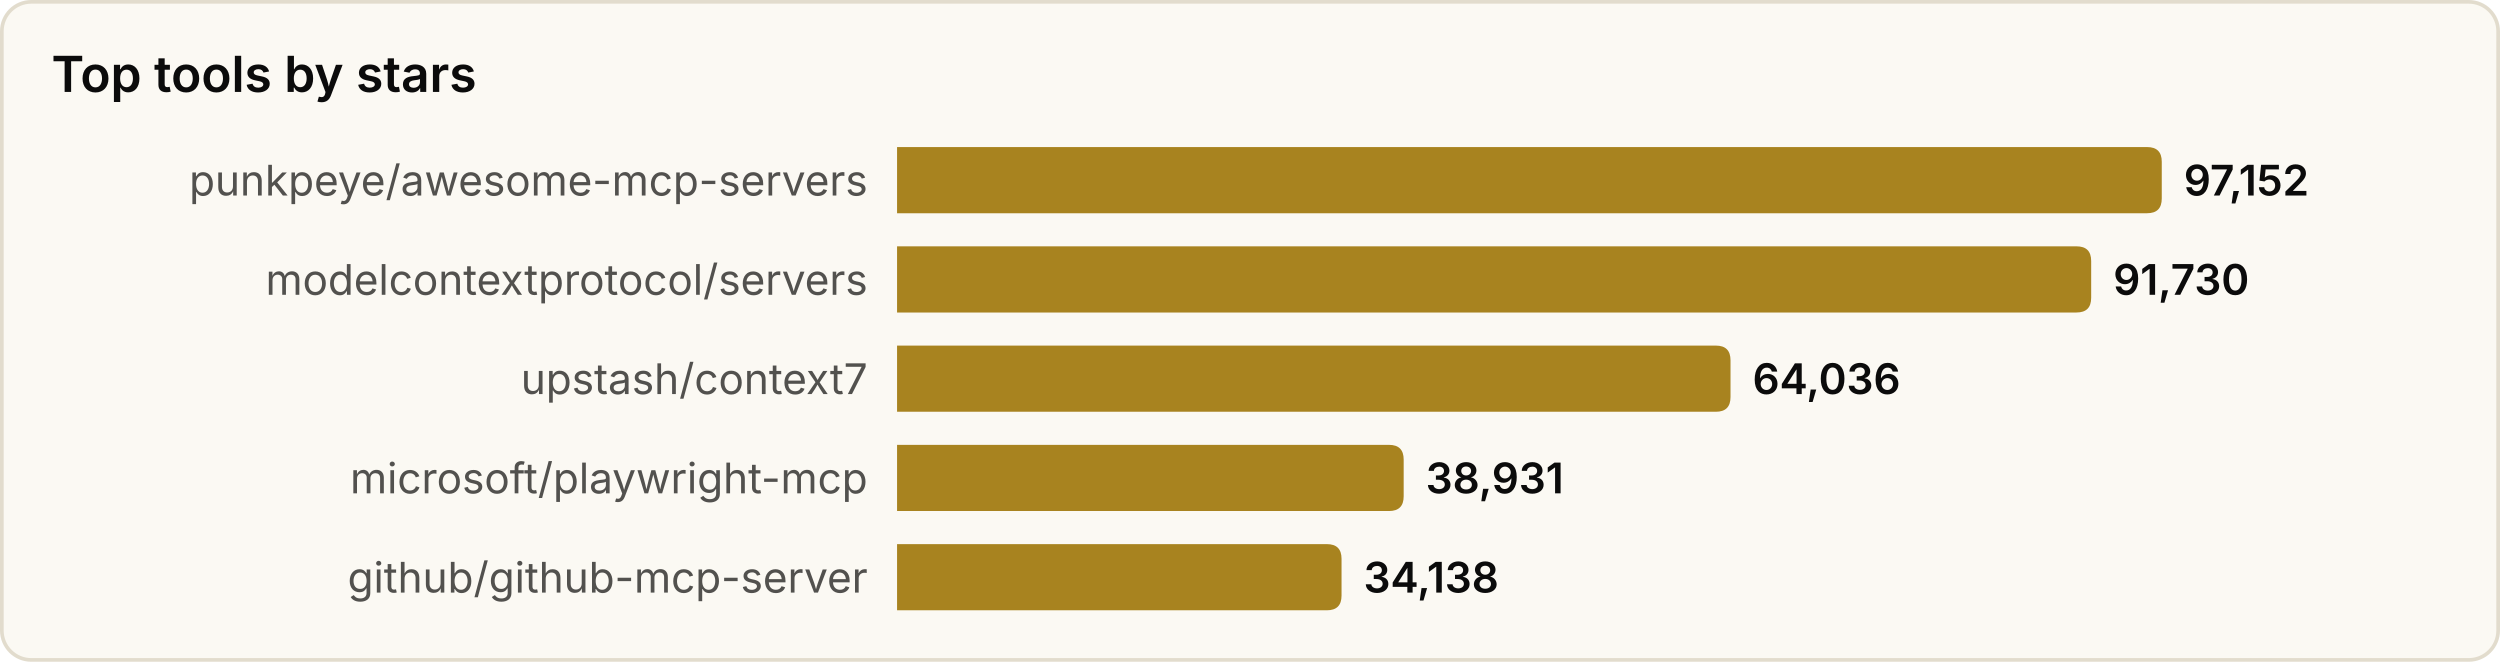
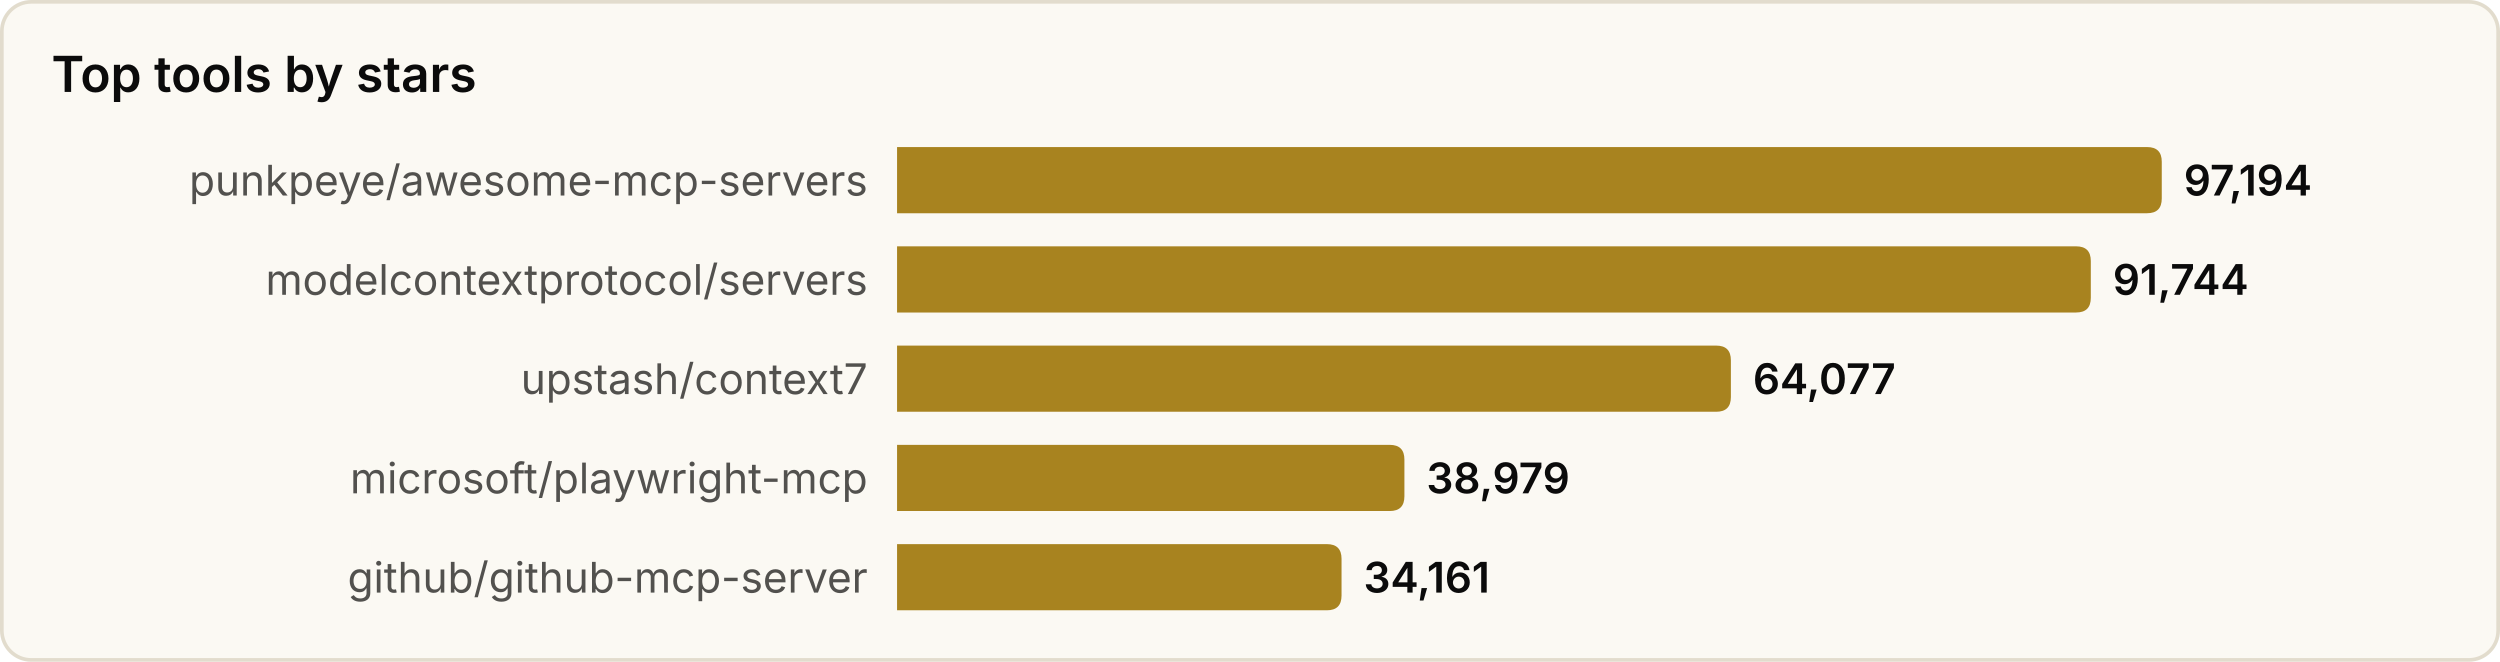
<svg xmlns="http://www.w3.org/2000/svg" width="680" height="180" viewBox="0 0 680 180" role="img" aria-label="Top tools by stars">
  <style>
text{font-family:system-ui,-apple-system,'Segoe UI',sans-serif}
.srf{fill:#fbf9f3;stroke:#e2dccd}.ttl{fill:#0b0b0b;font-size:13.5px;font-weight:600}
.lbl{fill:#52514e;font-size:11.5px}.val{fill:#0b0b0b;font-size:11.5px;font-weight:600}
.bar{fill:#a8831f}
@media(prefers-color-scheme:dark){
.srf{fill:#131826;stroke:#2a3145}.ttl{fill:#f2eee4}
.lbl{fill:#a9a69c}.val{fill:#f2eee4}.bar{fill:#d9b04a}
}
</style>
  <rect x="0.5" y="0.5" width="679" height="179" rx="8" class="srf" />
  <text x="14" y="25" class="ttl">Top tools by stars</text>
  <text x="236" y="49.0" class="lbl" text-anchor="end" dominant-baseline="central">punkpeye/awesome-mcp-servers</text>
  <path d="M244,40 h340.0 q4,0 4,4 v10 q0,4 -4,4 h-340.0 z" class="bar" />
-   <text x="594.0" y="49.0" class="val" dominant-baseline="central">97,152</text>
+   <text x="594.0" y="49.0" class="val" dominant-baseline="central">97,194</text>
  <text x="236" y="76.0" class="lbl" text-anchor="end" dominant-baseline="central">modelcontextprotocol/servers</text>
-   <path d="M244,67 h320.8 q4,0 4,4 v10 q0,4 -4,4 h-320.8 z" class="bar" />
-   <text x="574.8" y="76.0" class="val" dominant-baseline="central">91,730</text>
+   <path d="M244,67 h320.7 q4,0 4,4 v10 q0,4 -4,4 h-320.7 z" class="bar" />
+   <text x="574.7" y="76.0" class="val" dominant-baseline="central">91,744</text>
  <text x="236" y="103.0" class="lbl" text-anchor="end" dominant-baseline="central">upstash/context7</text>
-   <path d="M244,94 h222.7 q4,0 4,4 v10 q0,4 -4,4 h-222.7 z" class="bar" />
-   <text x="476.7" y="103.0" class="val" dominant-baseline="central">64,036</text>
+   <path d="M244,94 h222.8 q4,0 4,4 v10 q0,4 -4,4 h-222.8 z" class="bar" />
+   <text x="476.8" y="103.0" class="val" dominant-baseline="central">64,077</text>
  <text x="236" y="130.0" class="lbl" text-anchor="end" dominant-baseline="central">microsoft/playwright-mcp</text>
-   <path d="M244,121 h133.8 q4,0 4,4 v10 q0,4 -4,4 h-133.8 z" class="bar" />
-   <text x="387.8" y="130.0" class="val" dominant-baseline="central">38,931</text>
+   <path d="M244,121 h134.0 q4,0 4,4 v10 q0,4 -4,4 h-134.0 z" class="bar" />
+   <text x="388.0" y="130.0" class="val" dominant-baseline="central">38,979</text>
  <text x="236" y="157.0" class="lbl" text-anchor="end" dominant-baseline="central">github/github-mcp-server</text>
  <path d="M244,148 h116.9 q4,0 4,4 v10 q0,4 -4,4 h-116.9 z" class="bar" />
-   <text x="370.9" y="157.0" class="val" dominant-baseline="central">34,138</text>
+   <text x="370.9" y="157.0" class="val" dominant-baseline="central">34,161</text>
</svg>
